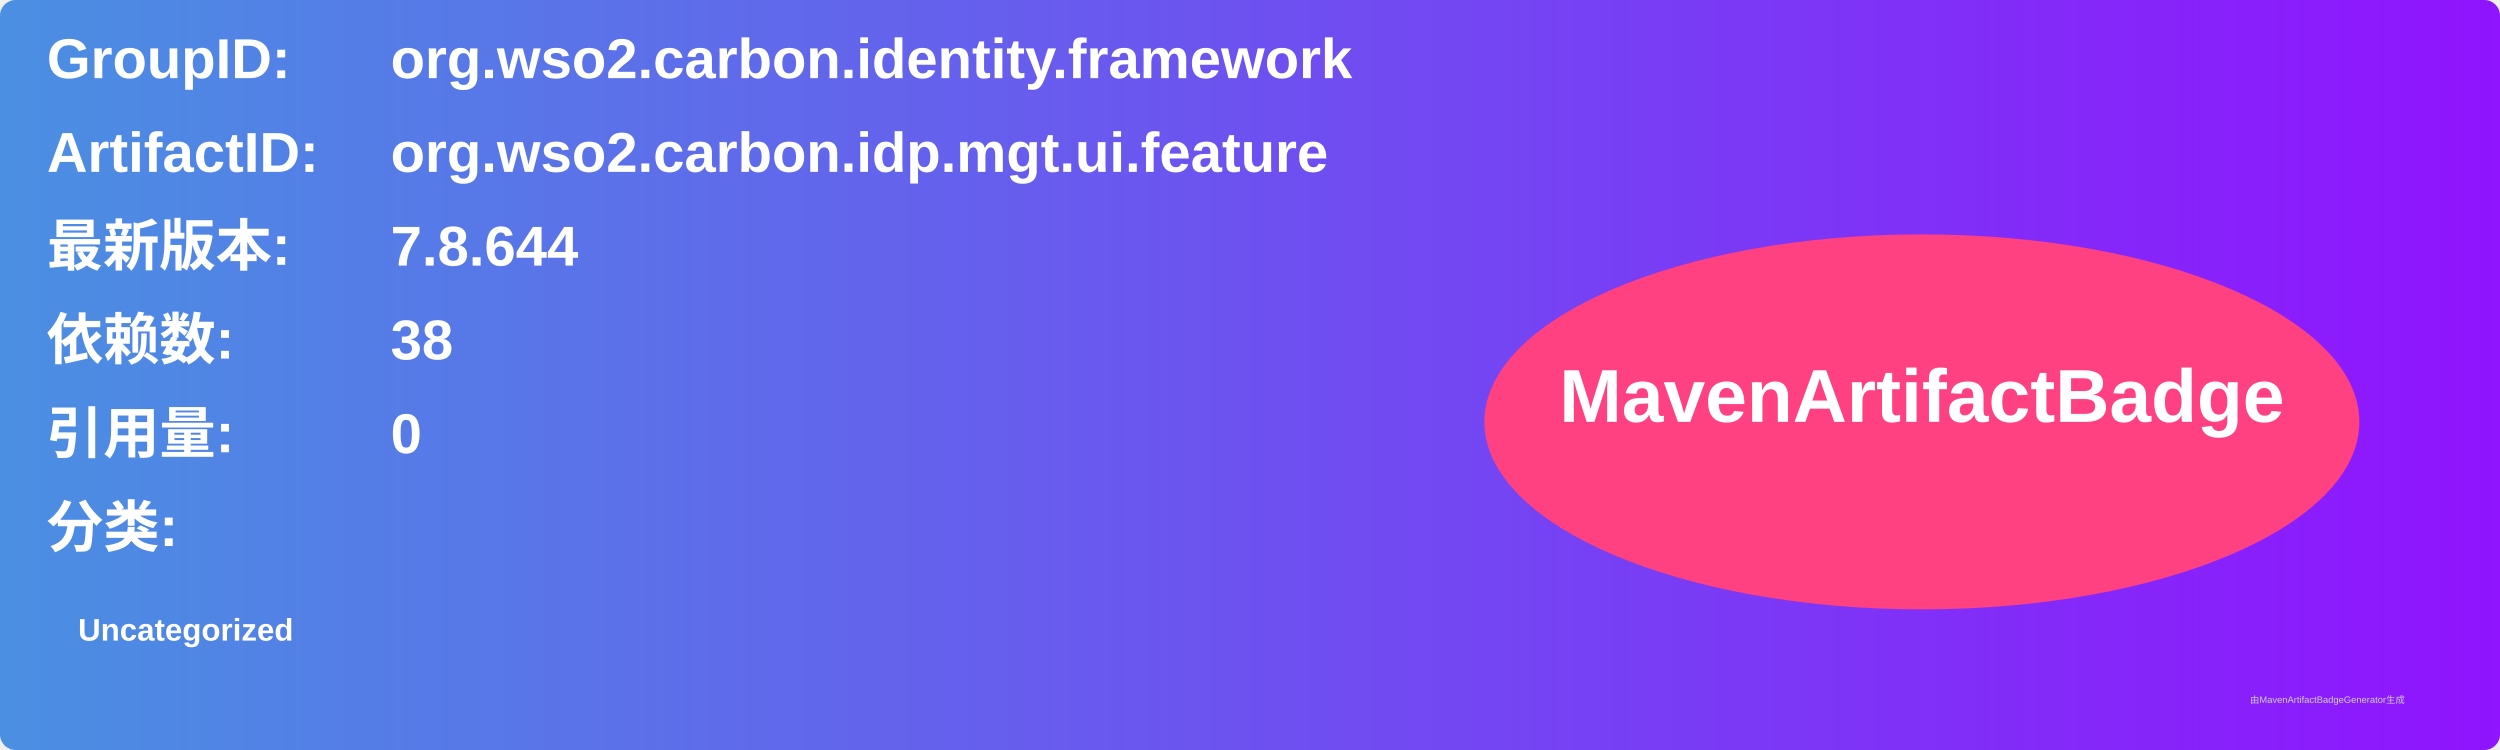
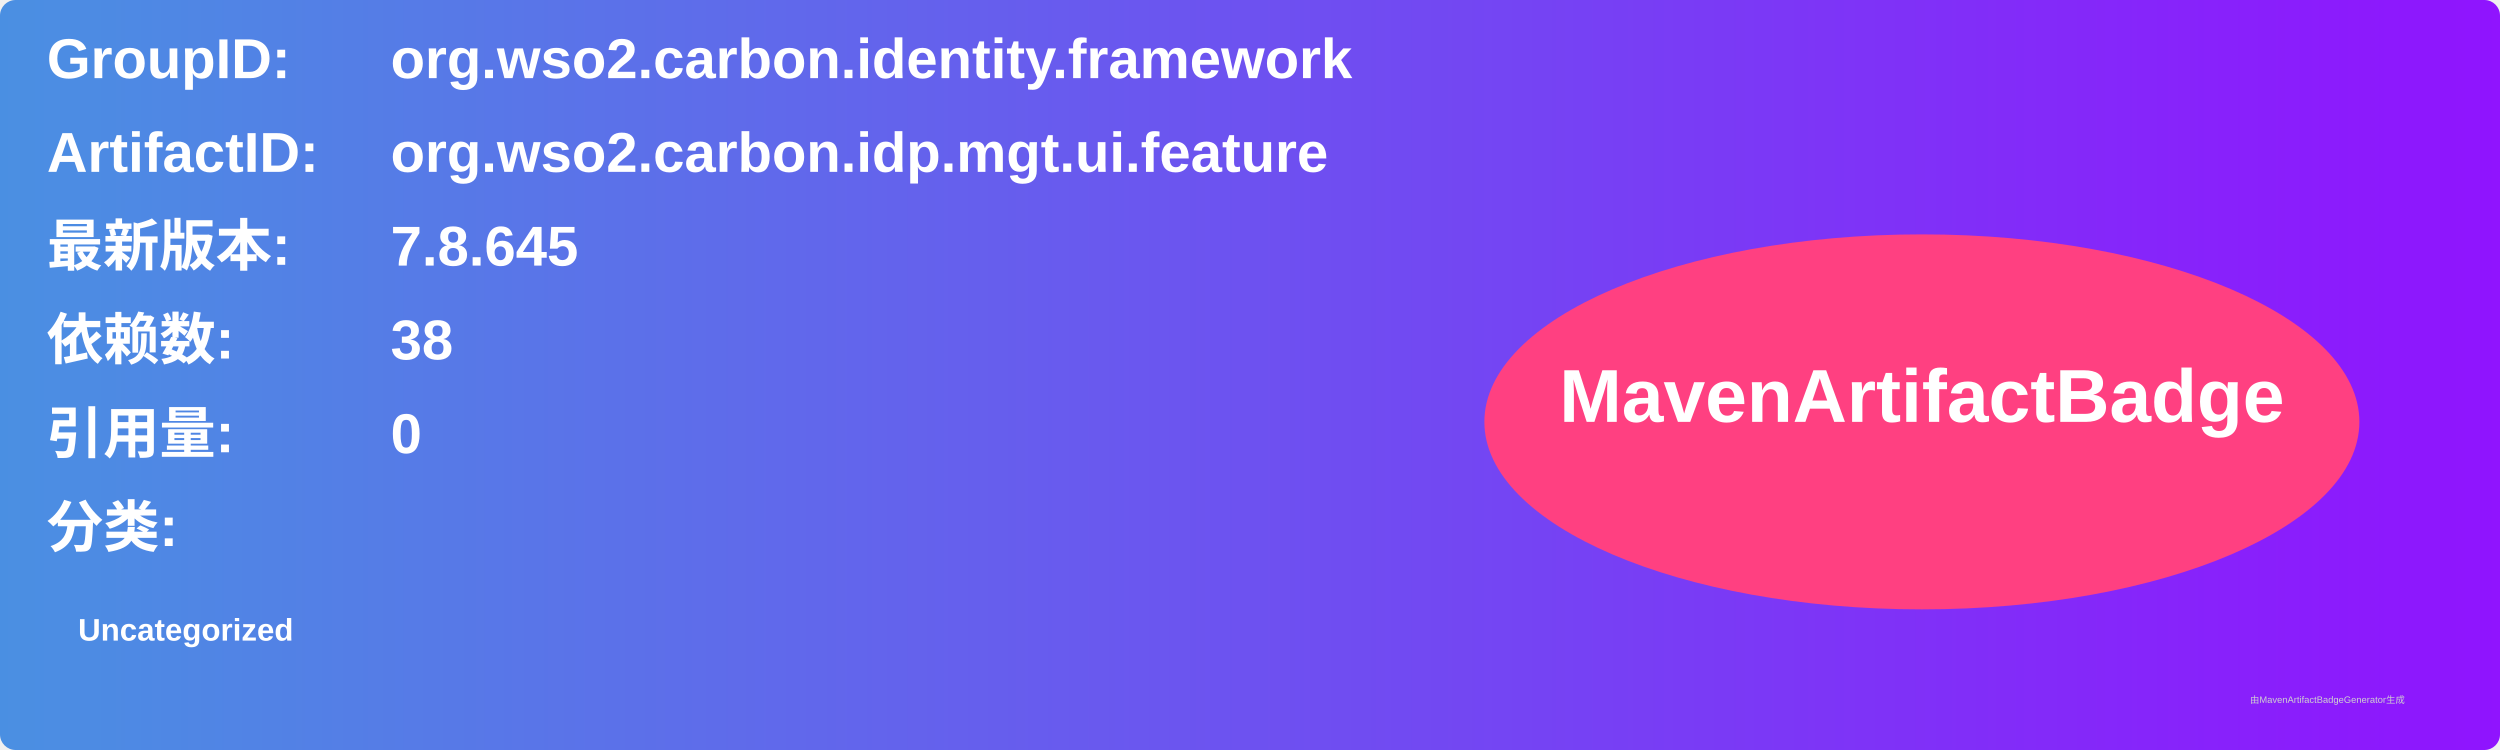
<svg xmlns="http://www.w3.org/2000/svg" width="800" height="240" viewBox="0 0 800 240">
  <linearGradient id="grad" x1="0%" y1="0%" x2="100%" y2="0%">
    <stop offset="0%" stop-color="#4a90e2" />
    <stop offset="100%" stop-color="#9013fe" />
  </linearGradient>
  <rect width="100%" height="100%" rx="5" ry="5" fill="url(#grad)" />
  <g transform="translate(15, 15)">
    <text x="0" y="10" font-family="Arial" font-size="18" fill="white" font-weight="bold" width="260">GroupID:</text>
    <text x="110" y="10" font-family="Arial" font-size="18" fill="white" font-weight="bold" width="460">org.wso2.carbon.identity.framework</text>
    <text x="0" y="40" font-family="Arial" font-size="18" fill="white" font-weight="bold" width="260">ArtifactID:</text>
    <text x="110" y="40" font-family="Arial" font-size="18" fill="white" font-weight="bold" width="460">org.wso2.carbon.idp.mgt.ui.feature</text>
    <text x="0" y="70" font-family="Arial" font-size="18" fill="white" font-weight="bold">最新版本:</text>
    <text x="110" y="70" font-family="Arial" font-size="18" fill="white" font-weight="bold">
-       <tspan font-weight="bold">7.8.644</tspan>
+       <tspan font-weight="bold">7.8.645</tspan>
    </text>
    <text x="0" y="100" font-family="Arial" font-size="18" fill="white" font-weight="bold">依赖数: </text>
    <text x="110" y="100" font-family="Arial" font-size="18" fill="white">
      <tspan font-weight="bold">38</tspan>
    </text>
    <text x="0" y="130" font-family="Arial" font-size="18" fill="white" font-weight="bold">引用量: </text>
    <text x="110" y="130" font-family="Arial" font-size="18" fill="white">
      <tspan font-weight="bold">0</tspan>
    </text>
    <text x="0" y="160" font-family="Arial" font-size="18" fill="white" font-weight="bold">分类:</text>
    <text x="10" y="190" font-family="Arial" font-size="10" fill="white">
      <tspan font-weight="bold">Uncategorized</tspan>
    </text>
    <ellipse cx="600" cy="120" rx="140" ry="60" fill="#ff4081" />
    <text x="600" y="120" text-anchor="middle" font-family="Arial" font-size="24" fill="white" font-weight="bold">MavenArtifactBadge</text>
  </g>
  <text x="720" y="225" font-family="Arial" font-size="3" fill="#d0d0d0">由MavenArtifactBadgeGenerator生成</text>
</svg>
